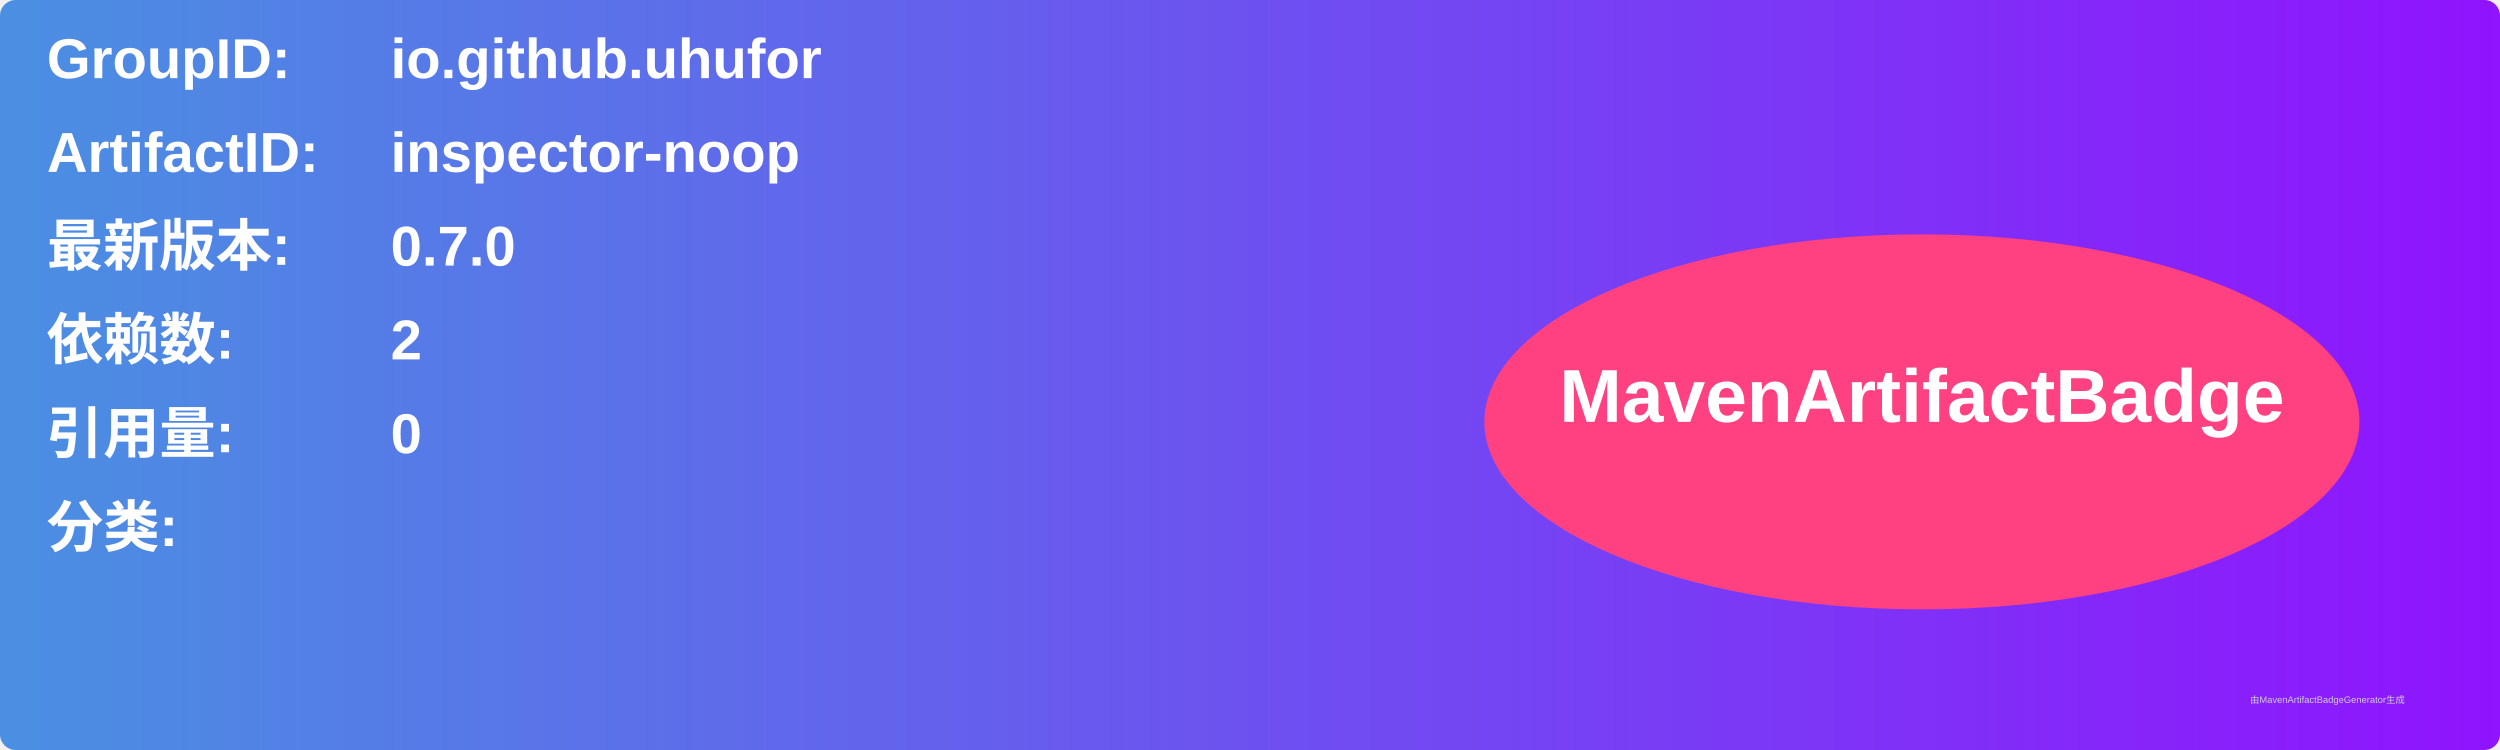
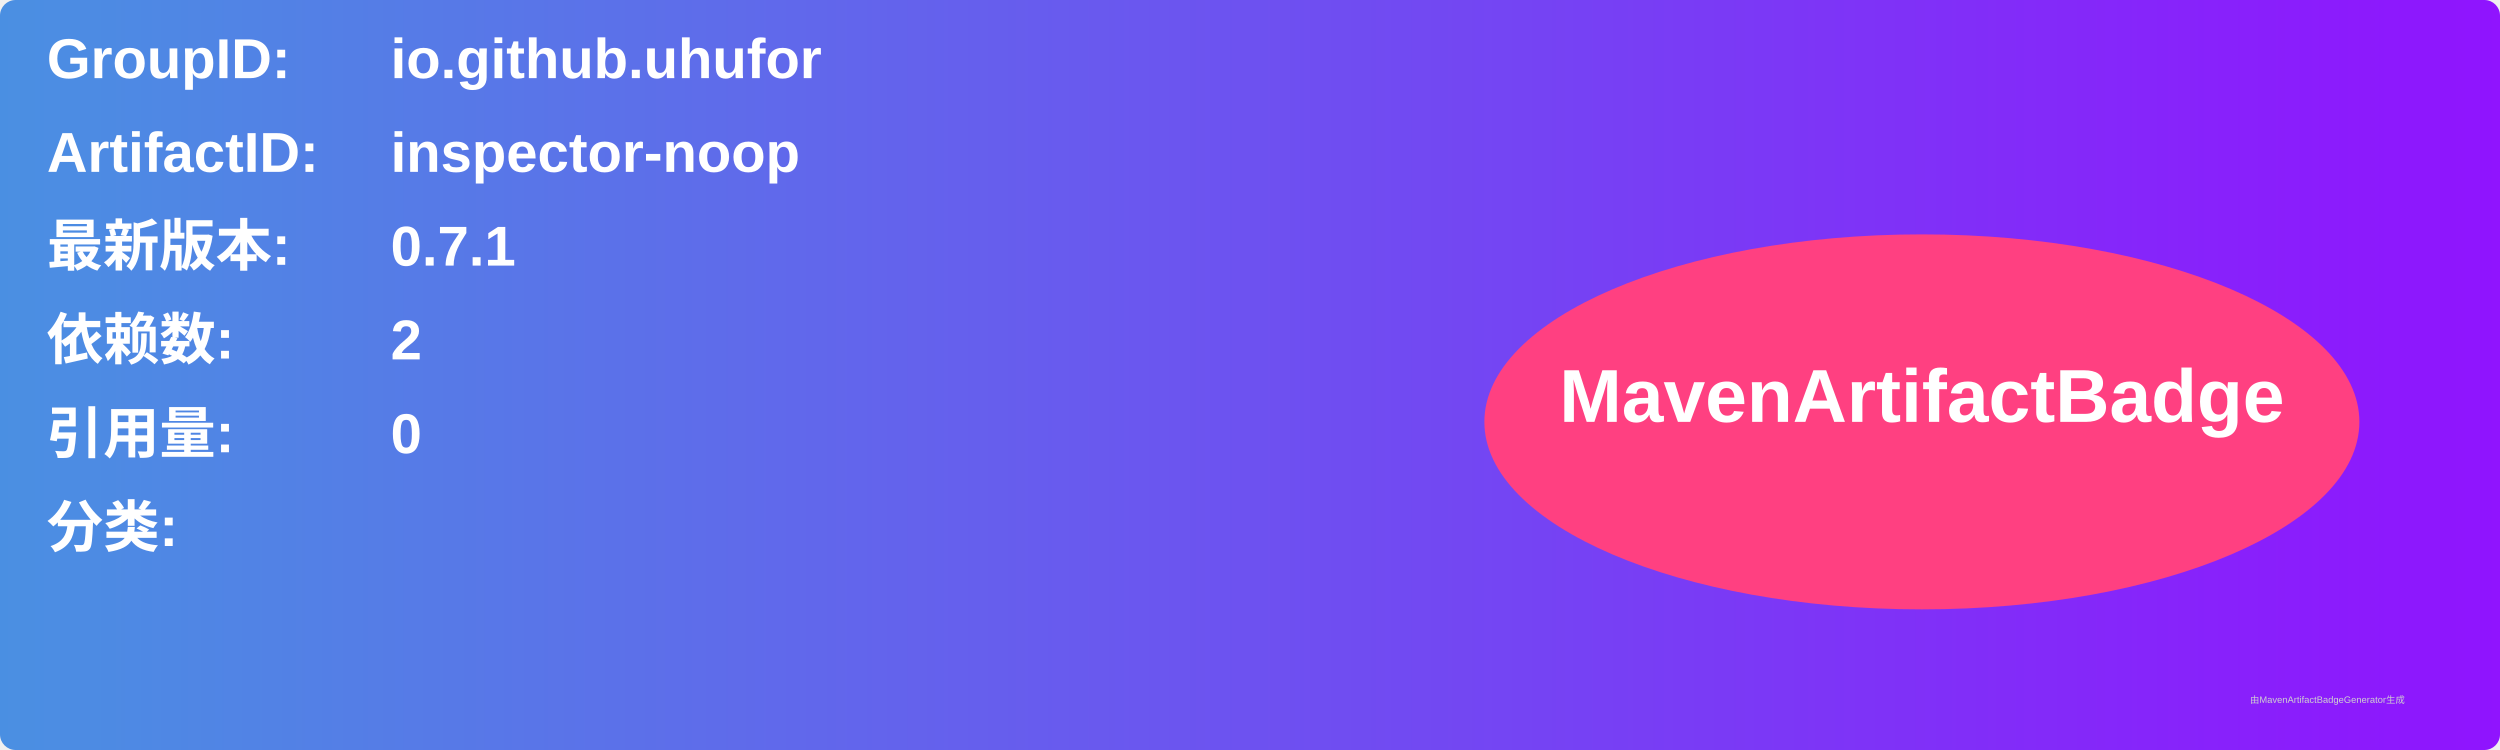
<svg xmlns="http://www.w3.org/2000/svg" width="800" height="240" viewBox="0 0 800 240">
  <linearGradient id="grad" x1="0%" y1="0%" x2="100%" y2="0%">
    <stop offset="0%" stop-color="#4a90e2" />
    <stop offset="100%" stop-color="#9013fe" />
  </linearGradient>
  <rect width="100%" height="100%" rx="5" ry="5" fill="url(#grad)" />
  <g transform="translate(15, 15)">
    <text x="0" y="10" font-family="Arial" font-size="18" fill="white" font-weight="bold" width="260">GroupID:</text>
    <text x="110" y="10" font-family="Arial" font-size="18" fill="white" font-weight="bold" width="460">io.github.uhufor</text>
    <text x="0" y="40" font-family="Arial" font-size="18" fill="white" font-weight="bold" width="260">ArtifactID:</text>
    <text x="110" y="40" font-family="Arial" font-size="18" fill="white" font-weight="bold" width="460">inspector-noop</text>
    <text x="0" y="70" font-family="Arial" font-size="18" fill="white" font-weight="bold">最新版本:</text>
    <text x="110" y="70" font-family="Arial" font-size="18" fill="white" font-weight="bold">
-       <tspan font-weight="bold">0.7.0</tspan>
+       <tspan font-weight="bold">0.7.1</tspan>
    </text>
    <text x="0" y="100" font-family="Arial" font-size="18" fill="white" font-weight="bold">依赖数: </text>
    <text x="110" y="100" font-family="Arial" font-size="18" fill="white">
      <tspan font-weight="bold">2</tspan>
    </text>
    <text x="0" y="130" font-family="Arial" font-size="18" fill="white" font-weight="bold">引用量: </text>
    <text x="110" y="130" font-family="Arial" font-size="18" fill="white">
      <tspan font-weight="bold">0</tspan>
    </text>
    <text x="0" y="160" font-family="Arial" font-size="18" fill="white" font-weight="bold">分类:</text>
    <text x="10" y="190" font-family="Arial" font-size="10" fill="white">
      <tspan font-weight="bold" />
    </text>
    <ellipse cx="600" cy="120" rx="140" ry="60" fill="#ff4081" />
    <text x="600" y="120" text-anchor="middle" font-family="Arial" font-size="24" fill="white" font-weight="bold">MavenArtifactBadge</text>
  </g>
  <text x="720" y="225" font-family="Arial" font-size="3" fill="#d0d0d0">由MavenArtifactBadgeGenerator生成</text>
</svg>
